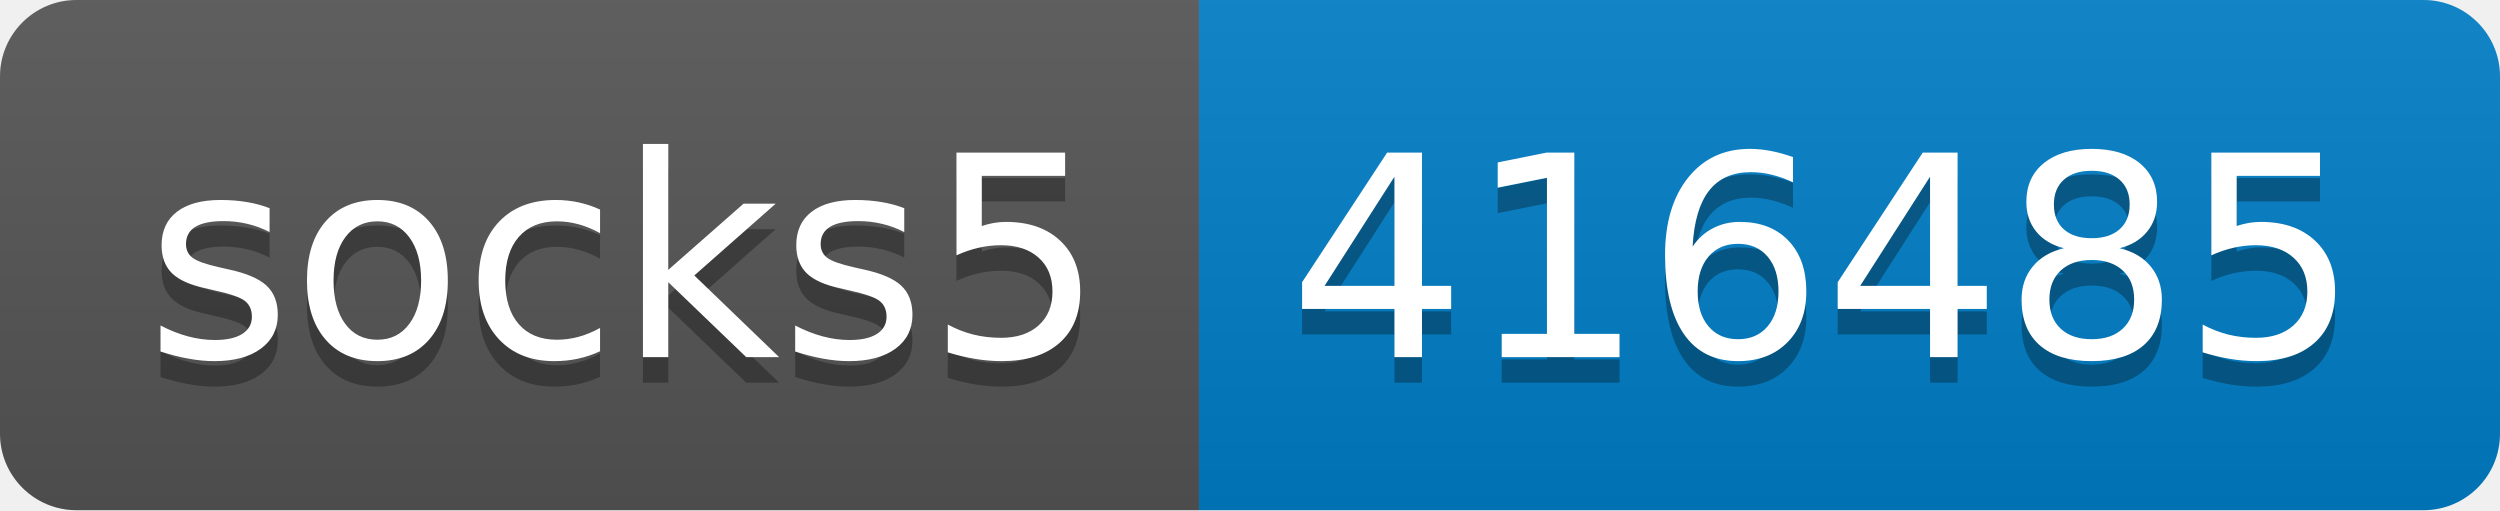
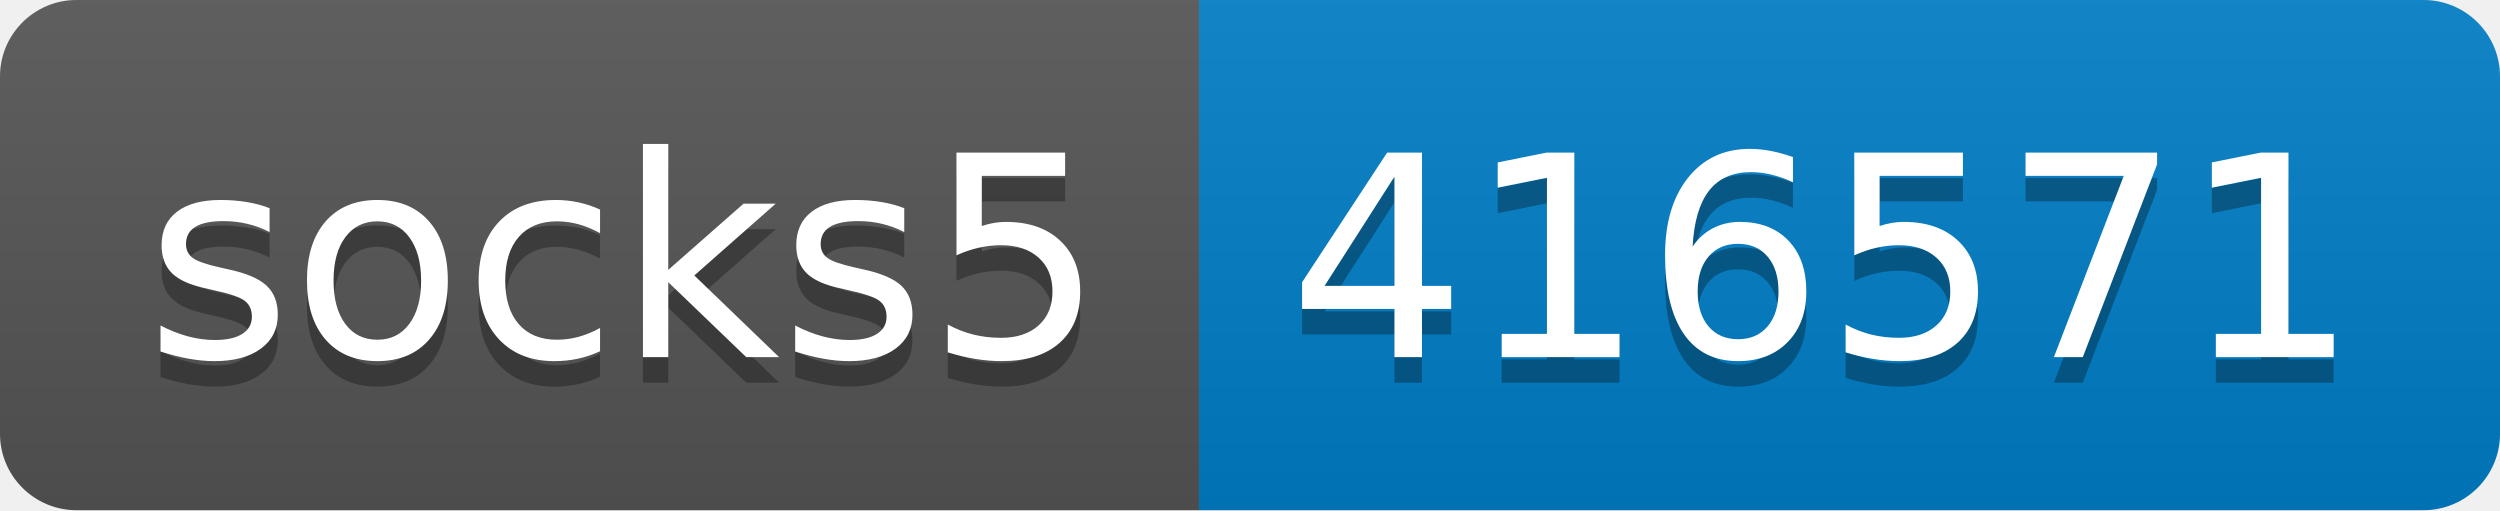
- <svg xmlns="http://www.w3.org/2000/svg" width="98" height="20" role="img" aria-label="socks5: 416485">
+ <svg xmlns="http://www.w3.org/2000/svg" width="98" height="20" role="img" aria-label="socks5: 416571">
  <linearGradient id="s" x2="0" y2="100%">
    <stop offset="0" stop-color="#bbb" stop-opacity=".1" />
    <stop offset="1" stop-opacity=".1" />
  </linearGradient>
  <clipPath id="r">
    <rect width="98" height="20" rx="3" fill="#fff" />
  </clipPath>
  <g clip-path="url(#r)">
    <rect width="47" height="20" fill="#555" />
    <rect x="47" width="51" height="20" fill="#007ec6" />
    <rect width="98" height="20" fill="url(#s)" />
  </g>
  <g fill="#fff" text-anchor="middle" font-family="Verdana,Geneva,DejaVu Sans,sans-serif" text-rendering="geometricPrecision" font-size="110">
    <text aria-hidden="true" x="245" y="150" fill="#010101" fill-opacity=".3" transform="scale(.1)" textLength="370">socks5</text>
    <text x="245" y="140" transform="scale(.1)" fill="#fff" textLength="370">socks5</text>
-     <text aria-hidden="true" x="715" y="150" fill="#010101" fill-opacity=".3" transform="scale(.1)" textLength="410">416485</text>
-     <text x="715" y="140" transform="scale(.1)" fill="#fff" textLength="410">416485</text>
+     <text aria-hidden="true" x="715" y="150" fill="#010101" fill-opacity=".3" transform="scale(.1)" textLength="410">416571</text>
+     <text x="715" y="140" transform="scale(.1)" fill="#fff" textLength="410">416571</text>
  </g>
</svg>
